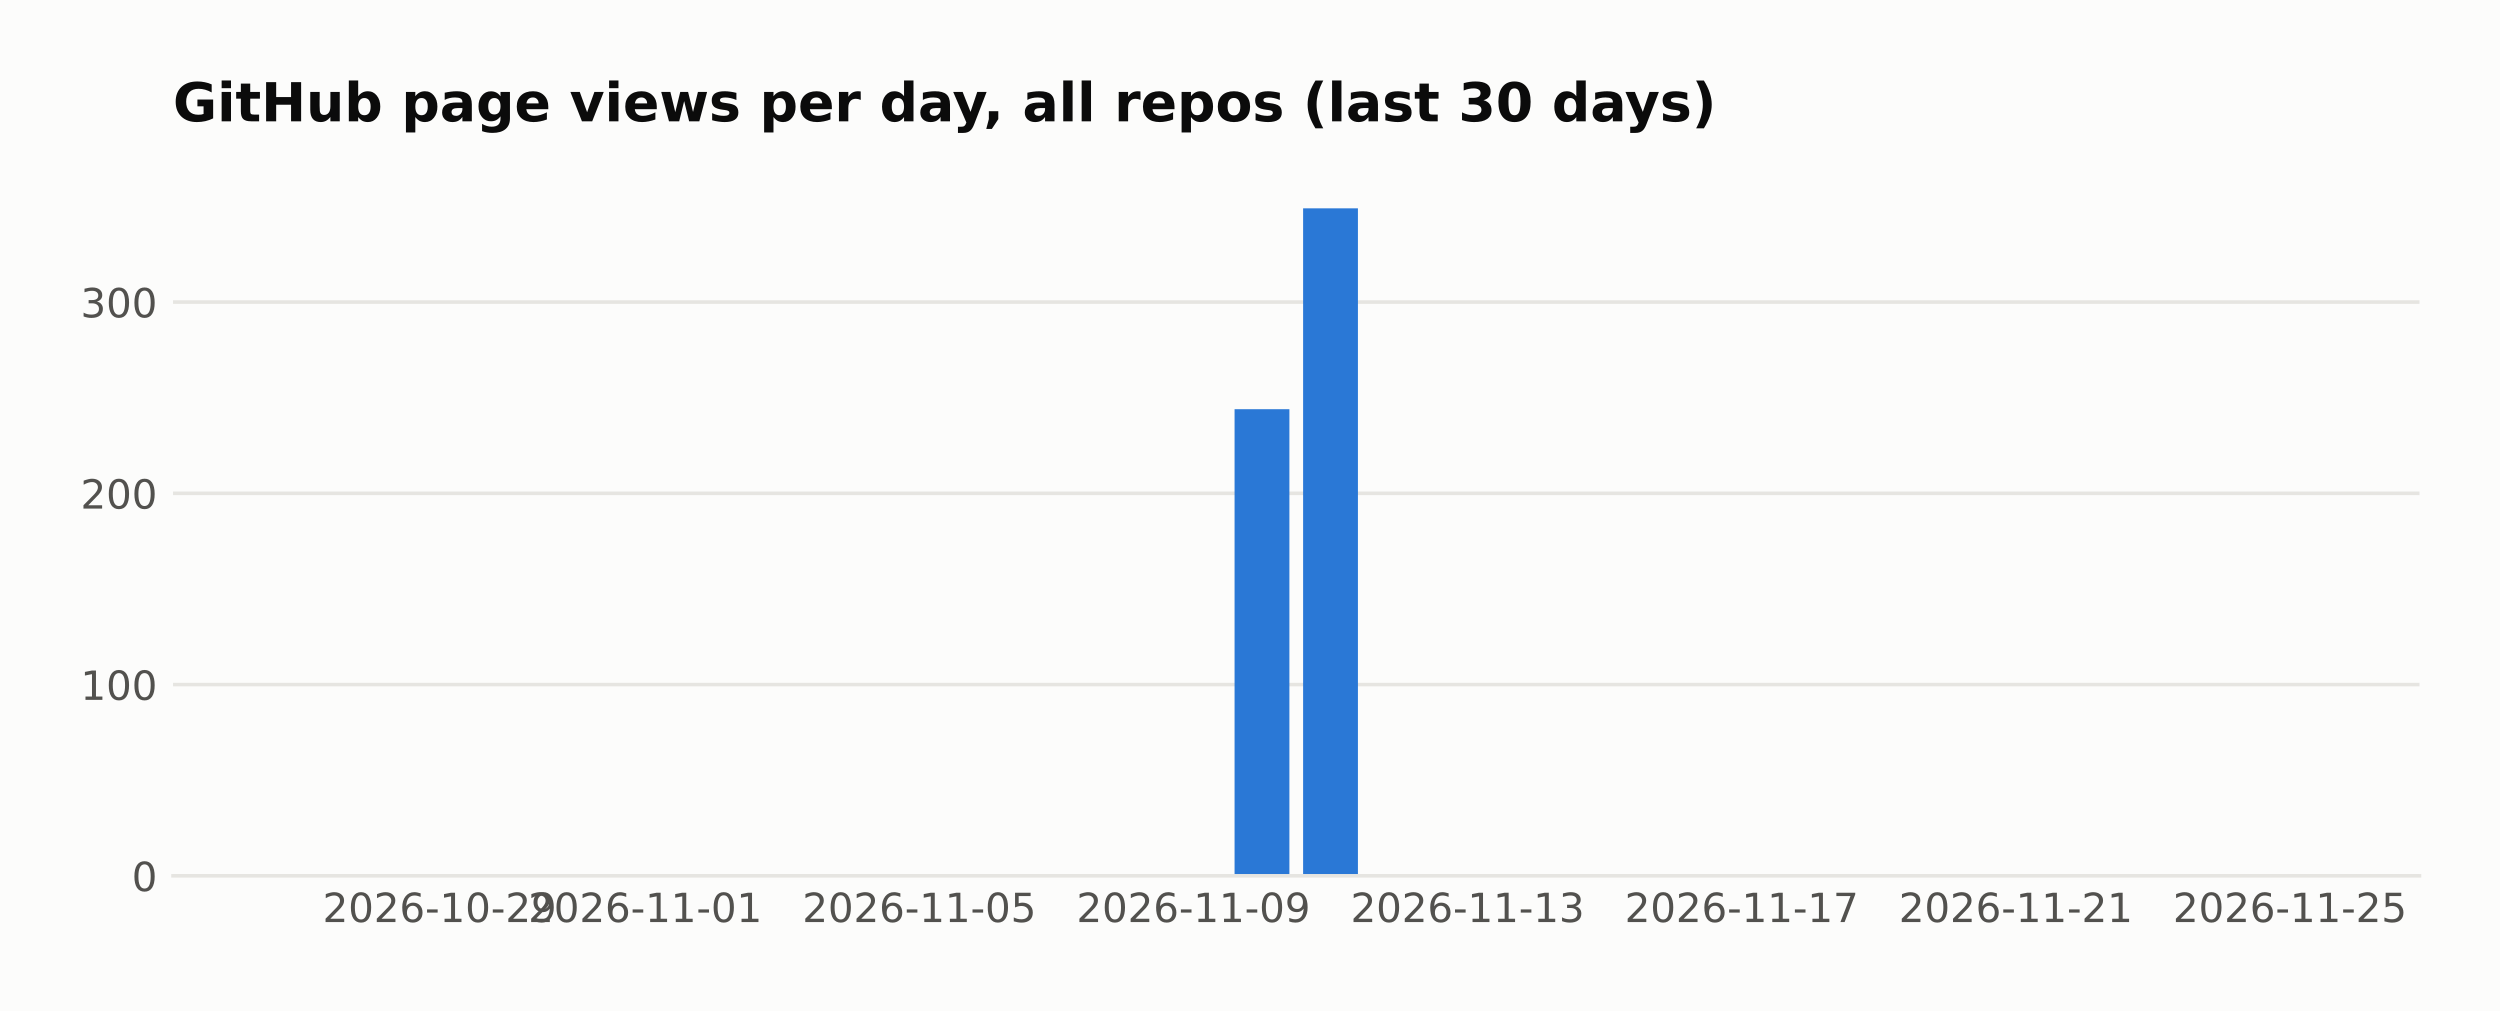
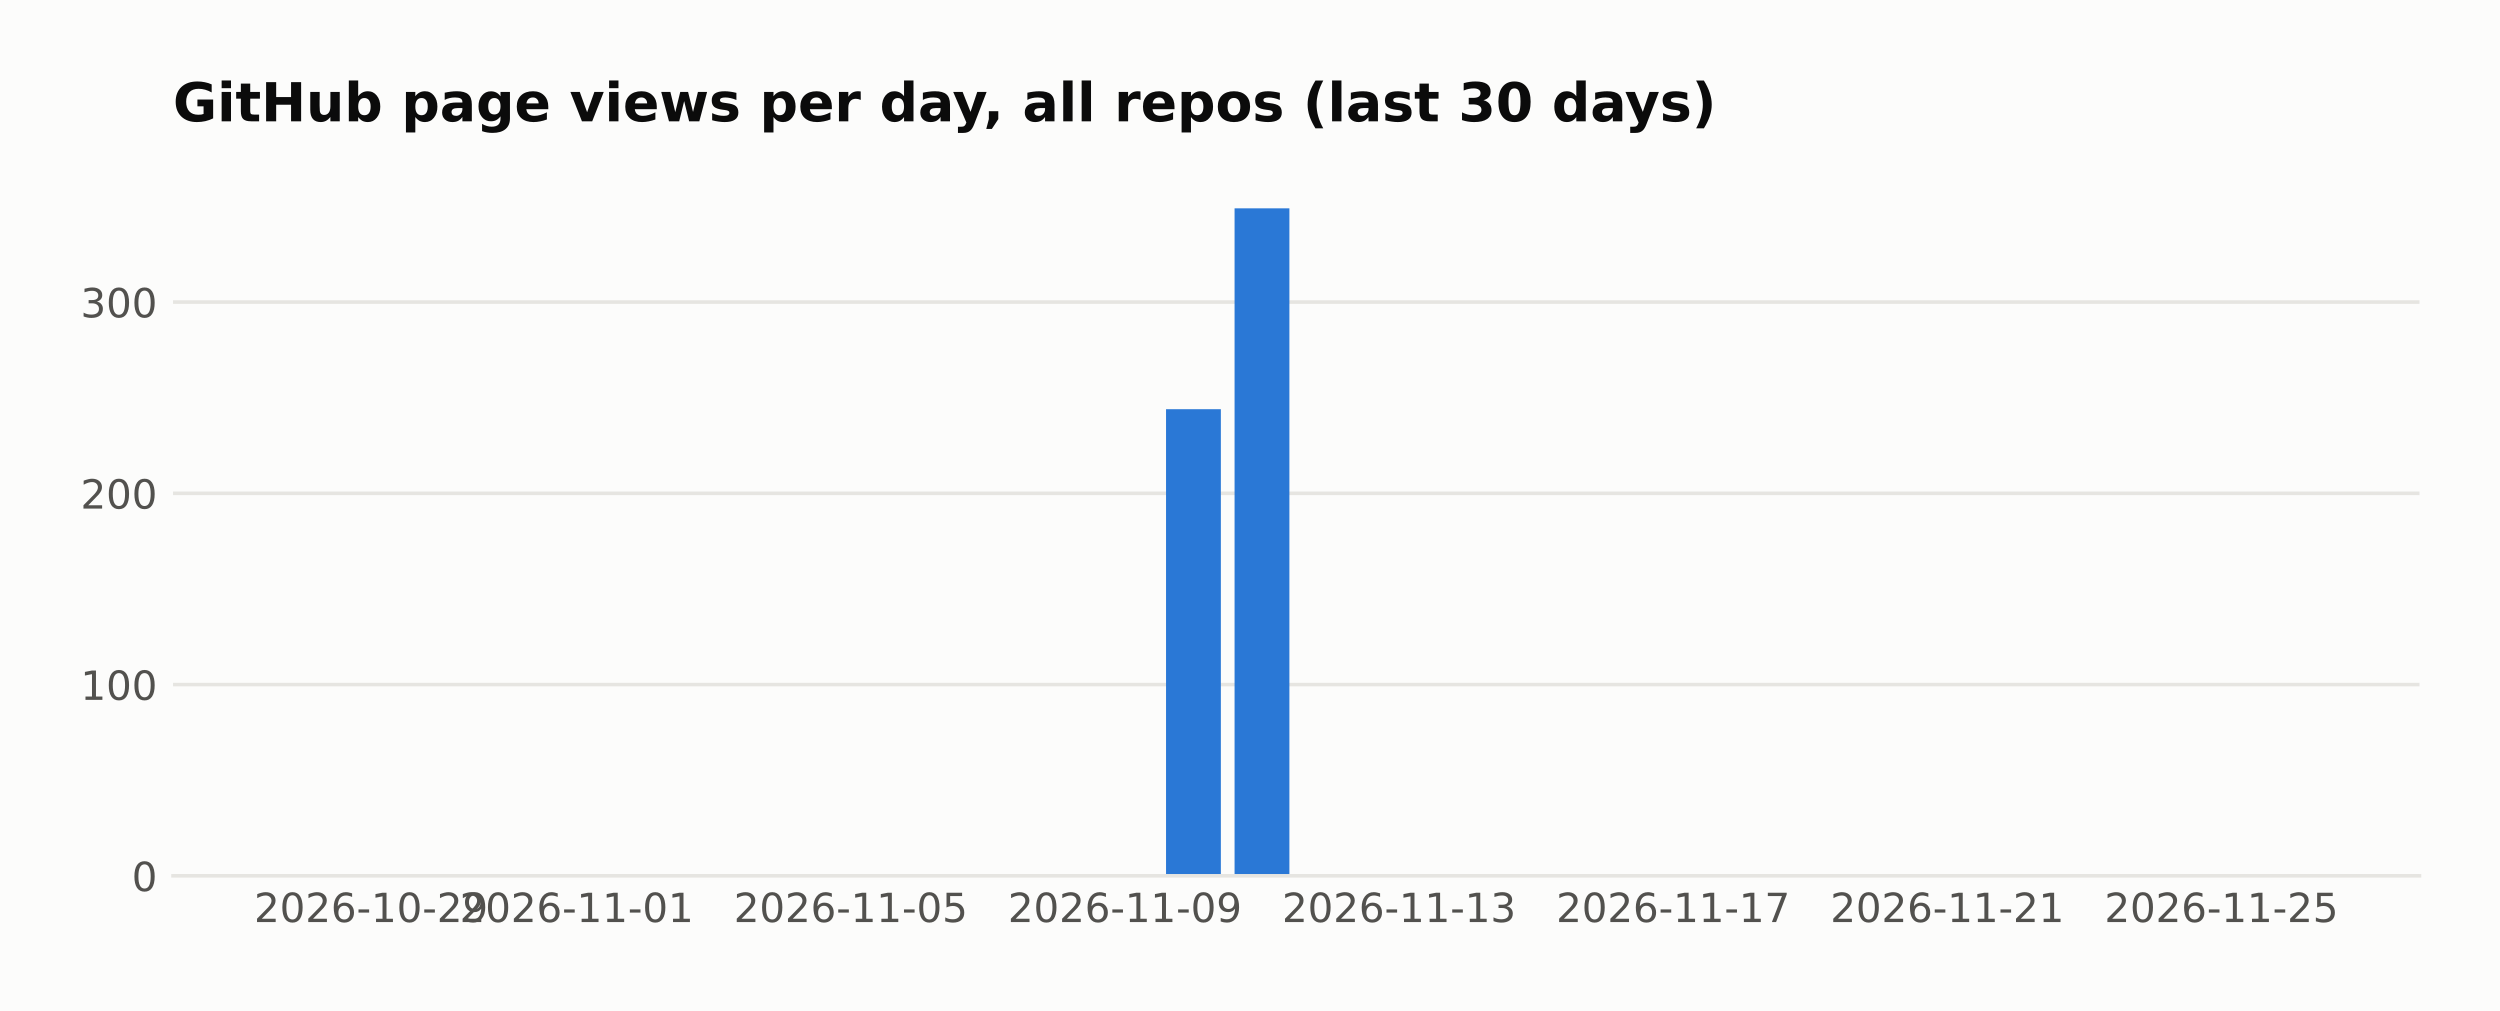
<svg xmlns="http://www.w3.org/2000/svg" width="558.879pt" height="226pt" viewBox="0 0 558.879 226" version="1.1">
  <defs>
    <style type="text/css">*{stroke-linejoin: round; stroke-linecap: butt}</style>
  </defs>
  <g id="figure_1">
    <g id="patch_1">
      <path d="M 0 226  L 558.879 226  L 558.879 0  L 0 0  z " style="fill: #fcfcfb" />
    </g>
    <g id="axes_1">
      <g id="patch_2">
        <path d="M 38.679 195.79  L 540.879 195.79  L 540.879 39.118  L 38.679 39.118  z " style="fill: #fcfcfb" />
      </g>
      <g id="matplotlib.axis_1">
        <g id="xtick_1">
          <g id="line2d_1" />
          <g id="text_1">
-             <text style="fill: #52514e; font: 9px 'DejaVu Sans'; text-anchor: middle" x="98.275" y="206.129" transform="rotate(-0 98.27478 206.1287)">2026-10-29</text>
+             <text style="fill: #52514e; font: 9px 'DejaVu Sans'; text-anchor: middle" x="82.954" y="206.129" transform="rotate(-0 82.95447 206.1287)">2026-10-29</text>
          </g>
        </g>
        <g id="xtick_2">
          <g id="line2d_2" />
          <g id="text_2">
-             <text style="fill: #52514e; font: 9px 'DejaVu Sans'; text-anchor: middle" x="144.236" y="206.129" transform="rotate(-0 144.2357 206.1287)">2026-11-01</text>
+             <text style="fill: #52514e; font: 9px 'DejaVu Sans'; text-anchor: middle" x="128.915" y="206.129" transform="rotate(-0 128.9154 206.1287)">2026-11-01</text>
          </g>
        </g>
        <g id="xtick_3">
          <g id="line2d_3" />
          <g id="text_3">
-             <text style="fill: #52514e; font: 9px 'DejaVu Sans'; text-anchor: middle" x="205.517" y="206.129" transform="rotate(-0 205.517 206.1287)">2026-11-05</text>
+             <text style="fill: #52514e; font: 9px 'DejaVu Sans'; text-anchor: middle" x="190.197" y="206.129" transform="rotate(-0 190.1967 206.1287)">2026-11-05</text>
          </g>
        </g>
        <g id="xtick_4">
          <g id="line2d_4" />
          <g id="text_4">
-             <text style="fill: #52514e; font: 9px 'DejaVu Sans'; text-anchor: middle" x="266.798" y="206.129" transform="rotate(-0 266.7983 206.1287)">2026-11-09</text>
+             <text style="fill: #52514e; font: 9px 'DejaVu Sans'; text-anchor: middle" x="251.478" y="206.129" transform="rotate(-0 251.478 206.1287)">2026-11-09</text>
          </g>
        </g>
        <g id="xtick_5">
          <g id="line2d_5" />
          <g id="text_5">
-             <text style="fill: #52514e; font: 9px 'DejaVu Sans'; text-anchor: middle" x="328.08" y="206.129" transform="rotate(-0 328.0795 206.1287)">2026-11-13</text>
+             <text style="fill: #52514e; font: 9px 'DejaVu Sans'; text-anchor: middle" x="312.759" y="206.129" transform="rotate(-0 312.7592 206.1287)">2026-11-13</text>
          </g>
        </g>
        <g id="xtick_6">
          <g id="line2d_6" />
          <g id="text_6">
-             <text style="fill: #52514e; font: 9px 'DejaVu Sans'; text-anchor: middle" x="389.361" y="206.129" transform="rotate(-0 389.3608 206.1287)">2026-11-17</text>
+             <text style="fill: #52514e; font: 9px 'DejaVu Sans'; text-anchor: middle" x="374.04" y="206.129" transform="rotate(-0 374.0405 206.1287)">2026-11-17</text>
          </g>
        </g>
        <g id="xtick_7">
          <g id="line2d_7" />
          <g id="text_7">
-             <text style="fill: #52514e; font: 9px 'DejaVu Sans'; text-anchor: middle" x="450.642" y="206.129" transform="rotate(-0 450.6421 206.1287)">2026-11-21</text>
+             <text style="fill: #52514e; font: 9px 'DejaVu Sans'; text-anchor: middle" x="435.322" y="206.129" transform="rotate(-0 435.3218 206.1287)">2026-11-21</text>
          </g>
        </g>
        <g id="xtick_8">
          <g id="line2d_8" />
          <g id="text_8">
-             <text style="fill: #52514e; font: 9px 'DejaVu Sans'; text-anchor: middle" x="511.923" y="206.129" transform="rotate(-0 511.9234 206.1287)">2026-11-25</text>
+             <text style="fill: #52514e; font: 9px 'DejaVu Sans'; text-anchor: middle" x="496.603" y="206.129" transform="rotate(-0 496.603 206.1287)">2026-11-25</text>
          </g>
        </g>
      </g>
      <g id="matplotlib.axis_2">
        <g id="ytick_1">
          <g id="line2d_9">
-             <path d="M 38.679 195.79  L 540.879 195.79  " clip-path="url(#pddde7a6715)" style="fill: none; stroke: #e6e5e1; stroke-width: 0.8; stroke-linecap: square" />
+             <path d="M 38.679 195.79  L 540.879 195.79  " clip-path="url(#pbc18f88f22)" style="fill: none; stroke: #e6e5e1; stroke-width: 0.8; stroke-linecap: square" />
          </g>
          <g id="line2d_10" />
          <g id="text_9">
            <text style="fill: #52514e; font: 9px 'DejaVu Sans'; text-anchor: end" x="35.179" y="199.209" transform="rotate(-0 35.17875 199.2094)">0</text>
          </g>
        </g>
        <g id="ytick_2">
          <g id="line2d_11">
-             <path d="M 38.679 153.036  L 540.879 153.036  " clip-path="url(#pddde7a6715)" style="fill: none; stroke: #e6e5e1; stroke-width: 0.8; stroke-linecap: square" />
+             <path d="M 38.679 153.036  L 540.879 153.036  " clip-path="url(#pbc18f88f22)" style="fill: none; stroke: #e6e5e1; stroke-width: 0.8; stroke-linecap: square" />
          </g>
          <g id="line2d_12" />
          <g id="text_10">
            <text style="fill: #52514e; font: 9px 'DejaVu Sans'; text-anchor: end" x="35.179" y="156.455" transform="rotate(-0 35.17875 156.4554)">100</text>
          </g>
        </g>
        <g id="ytick_3">
          <g id="line2d_13">
-             <path d="M 38.679 110.282  L 540.879 110.282  " clip-path="url(#pddde7a6715)" style="fill: none; stroke: #e6e5e1; stroke-width: 0.8; stroke-linecap: square" />
+             <path d="M 38.679 110.282  L 540.879 110.282  " clip-path="url(#pbc18f88f22)" style="fill: none; stroke: #e6e5e1; stroke-width: 0.8; stroke-linecap: square" />
          </g>
          <g id="line2d_14" />
          <g id="text_11">
            <text style="fill: #52514e; font: 9px 'DejaVu Sans'; text-anchor: end" x="35.179" y="113.701" transform="rotate(-0 35.17875 113.7014)">200</text>
          </g>
        </g>
        <g id="ytick_4">
          <g id="line2d_15">
-             <path d="M 38.679 67.528  L 540.879 67.528  " clip-path="url(#pddde7a6715)" style="fill: none; stroke: #e6e5e1; stroke-width: 0.8; stroke-linecap: square" />
+             <path d="M 38.679 67.528  L 540.879 67.528  " clip-path="url(#pbc18f88f22)" style="fill: none; stroke: #e6e5e1; stroke-width: 0.8; stroke-linecap: square" />
          </g>
          <g id="line2d_16" />
          <g id="text_12">
            <text style="fill: #52514e; font: 9px 'DejaVu Sans'; text-anchor: end" x="35.179" y="70.947" transform="rotate(-0 35.17875 70.94745)">300</text>
          </g>
        </g>
      </g>
      <g id="patch_3">
-         <path d="M 61.506 195.79  L 73.762 195.79  L 73.762 195.79  L 61.506 195.79  z " clip-path="url(#pddde7a6715)" style="fill: #2a78d6" />
+         <path d="M 61.506 195.79  L 73.762 195.79  L 73.762 195.79  L 61.506 195.79  z " clip-path="url(#pbc18f88f22)" style="fill: #2a78d6" />
      </g>
      <g id="patch_4">
-         <path d="M 76.826 195.79  L 89.083 195.79  L 89.083 195.79  L 76.826 195.79  z " clip-path="url(#pddde7a6715)" style="fill: #2a78d6" />
+         <path d="M 76.826 195.79  L 89.083 195.79  L 89.083 195.79  L 76.826 195.79  z " clip-path="url(#pbc18f88f22)" style="fill: #2a78d6" />
      </g>
      <g id="patch_5">
-         <path d="M 92.147 195.79  L 104.403 195.79  L 104.403 195.79  L 92.147 195.79  z " clip-path="url(#pddde7a6715)" style="fill: #2a78d6" />
+         <path d="M 92.147 195.79  L 104.403 195.79  L 104.403 195.79  L 92.147 195.79  z " clip-path="url(#pbc18f88f22)" style="fill: #2a78d6" />
      </g>
      <g id="patch_6">
-         <path d="M 107.467 195.79  L 119.723 195.79  L 119.723 195.79  L 107.467 195.79  z " clip-path="url(#pddde7a6715)" style="fill: #2a78d6" />
+         <path d="M 107.467 195.79  L 119.723 195.79  L 119.723 195.79  L 107.467 195.79  z " clip-path="url(#pbc18f88f22)" style="fill: #2a78d6" />
      </g>
      <g id="patch_7">
-         <path d="M 122.787 195.79  L 135.044 195.79  L 135.044 195.79  L 122.787 195.79  z " clip-path="url(#pddde7a6715)" style="fill: #2a78d6" />
+         <path d="M 122.787 195.79  L 135.044 195.79  L 135.044 195.79  L 122.787 195.79  z " clip-path="url(#pbc18f88f22)" style="fill: #2a78d6" />
      </g>
      <g id="patch_8">
-         <path d="M 138.108 195.79  L 150.364 195.79  L 150.364 195.79  L 138.108 195.79  z " clip-path="url(#pddde7a6715)" style="fill: #2a78d6" />
+         <path d="M 138.108 195.79  L 150.364 195.79  L 150.364 195.79  L 138.108 195.79  z " clip-path="url(#pbc18f88f22)" style="fill: #2a78d6" />
      </g>
      <g id="patch_9">
-         <path d="M 153.428 195.79  L 165.684 195.79  L 165.684 195.79  L 153.428 195.79  z " clip-path="url(#pddde7a6715)" style="fill: #2a78d6" />
+         <path d="M 153.428 195.79  L 165.684 195.79  L 165.684 195.79  L 153.428 195.79  z " clip-path="url(#pbc18f88f22)" style="fill: #2a78d6" />
      </g>
      <g id="patch_10">
-         <path d="M 168.748 195.79  L 181.004 195.79  L 181.004 195.79  L 168.748 195.79  z " clip-path="url(#pddde7a6715)" style="fill: #2a78d6" />
+         <path d="M 168.748 195.79  L 181.004 195.79  L 181.004 195.79  L 168.748 195.79  z " clip-path="url(#pbc18f88f22)" style="fill: #2a78d6" />
      </g>
      <g id="patch_11">
-         <path d="M 184.069 195.79  L 196.325 195.79  L 196.325 195.79  L 184.069 195.79  z " clip-path="url(#pddde7a6715)" style="fill: #2a78d6" />
+         <path d="M 184.069 195.79  L 196.325 195.79  L 196.325 195.79  L 184.069 195.79  z " clip-path="url(#pbc18f88f22)" style="fill: #2a78d6" />
      </g>
      <g id="patch_12">
-         <path d="M 199.389 195.79  L 211.645 195.79  L 211.645 195.79  L 199.389 195.79  z " clip-path="url(#pddde7a6715)" style="fill: #2a78d6" />
+         <path d="M 199.389 195.79  L 211.645 195.79  L 211.645 195.79  L 199.389 195.79  z " clip-path="url(#pbc18f88f22)" style="fill: #2a78d6" />
      </g>
      <g id="patch_13">
-         <path d="M 214.709 195.79  L 226.965 195.79  L 226.965 195.79  L 214.709 195.79  z " clip-path="url(#pddde7a6715)" style="fill: #2a78d6" />
+         <path d="M 214.709 195.79  L 226.965 195.79  L 226.965 195.79  L 214.709 195.79  z " clip-path="url(#pbc18f88f22)" style="fill: #2a78d6" />
      </g>
      <g id="patch_14">
-         <path d="M 230.03 195.79  L 242.286 195.79  L 242.286 195.79  L 230.03 195.79  z " clip-path="url(#pddde7a6715)" style="fill: #2a78d6" />
+         <path d="M 230.03 195.79  L 242.286 195.79  L 242.286 195.79  L 230.03 195.79  z " clip-path="url(#pbc18f88f22)" style="fill: #2a78d6" />
      </g>
      <g id="patch_15">
-         <path d="M 245.35 195.79  L 257.606 195.79  L 257.606 195.79  L 245.35 195.79  z " clip-path="url(#pddde7a6715)" style="fill: #2a78d6" />
+         <path d="M 245.35 195.79  L 257.606 195.79  L 257.606 195.79  L 245.35 195.79  z " clip-path="url(#pbc18f88f22)" style="fill: #2a78d6" />
      </g>
      <g id="patch_16">
-         <path d="M 260.67 195.79  L 272.926 195.79  L 272.926 195.79  L 260.67 195.79  z " clip-path="url(#pddde7a6715)" style="fill: #2a78d6" />
+         <path d="M 260.67 195.79  L 272.926 195.79  L 272.926 91.47  L 260.67 91.47  z " clip-path="url(#pbc18f88f22)" style="fill: #2a78d6" />
      </g>
      <g id="patch_17">
-         <path d="M 275.99 195.79  L 288.247 195.79  L 288.247 91.47  L 275.99 91.47  z " clip-path="url(#pddde7a6715)" style="fill: #2a78d6" />
+         <path d="M 275.99 195.79  L 288.247 195.79  L 288.247 46.579  L 275.99 46.579  z " clip-path="url(#pbc18f88f22)" style="fill: #2a78d6" />
      </g>
      <g id="patch_18">
-         <path d="M 291.311 195.79  L 303.567 195.79  L 303.567 46.579  L 291.311 46.579  z " clip-path="url(#pddde7a6715)" style="fill: #2a78d6" />
+         <path d="M 291.311 195.79  L 303.567 195.79  L 303.567 195.79  L 291.311 195.79  z " clip-path="url(#pbc18f88f22)" style="fill: #2a78d6" />
      </g>
      <g id="patch_19">
-         <path d="M 306.631 195.79  L 318.887 195.79  L 318.887 195.79  L 306.631 195.79  z " clip-path="url(#pddde7a6715)" style="fill: #2a78d6" />
+         <path d="M 306.631 195.79  L 318.887 195.79  L 318.887 195.79  L 306.631 195.79  z " clip-path="url(#pbc18f88f22)" style="fill: #2a78d6" />
      </g>
      <g id="patch_20">
-         <path d="M 321.951 195.79  L 334.208 195.79  L 334.208 195.79  L 321.951 195.79  z " clip-path="url(#pddde7a6715)" style="fill: #2a78d6" />
+         <path d="M 321.951 195.79  L 334.208 195.79  L 334.208 195.79  L 321.951 195.79  z " clip-path="url(#pbc18f88f22)" style="fill: #2a78d6" />
      </g>
      <g id="patch_21">
-         <path d="M 337.272 195.79  L 349.528 195.79  L 349.528 195.79  L 337.272 195.79  z " clip-path="url(#pddde7a6715)" style="fill: #2a78d6" />
+         <path d="M 337.272 195.79  L 349.528 195.79  L 349.528 195.79  L 337.272 195.79  z " clip-path="url(#pbc18f88f22)" style="fill: #2a78d6" />
      </g>
      <g id="patch_22">
-         <path d="M 352.592 195.79  L 364.848 195.79  L 364.848 195.79  L 352.592 195.79  z " clip-path="url(#pddde7a6715)" style="fill: #2a78d6" />
+         <path d="M 352.592 195.79  L 364.848 195.79  L 364.848 195.79  L 352.592 195.79  z " clip-path="url(#pbc18f88f22)" style="fill: #2a78d6" />
      </g>
      <g id="patch_23">
-         <path d="M 367.912 195.79  L 380.169 195.79  L 380.169 195.79  L 367.912 195.79  z " clip-path="url(#pddde7a6715)" style="fill: #2a78d6" />
+         <path d="M 367.912 195.79  L 380.169 195.79  L 380.169 195.79  L 367.912 195.79  z " clip-path="url(#pbc18f88f22)" style="fill: #2a78d6" />
      </g>
      <g id="patch_24">
-         <path d="M 383.233 195.79  L 395.489 195.79  L 395.489 195.79  L 383.233 195.79  z " clip-path="url(#pddde7a6715)" style="fill: #2a78d6" />
+         <path d="M 383.233 195.79  L 395.489 195.79  L 395.489 195.79  L 383.233 195.79  z " clip-path="url(#pbc18f88f22)" style="fill: #2a78d6" />
      </g>
      <g id="patch_25">
-         <path d="M 398.553 195.79  L 410.809 195.79  L 410.809 195.79  L 398.553 195.79  z " clip-path="url(#pddde7a6715)" style="fill: #2a78d6" />
+         <path d="M 398.553 195.79  L 410.809 195.79  L 410.809 195.79  L 398.553 195.79  z " clip-path="url(#pbc18f88f22)" style="fill: #2a78d6" />
      </g>
      <g id="patch_26">
-         <path d="M 413.873 195.79  L 426.13 195.79  L 426.13 195.79  L 413.873 195.79  z " clip-path="url(#pddde7a6715)" style="fill: #2a78d6" />
+         <path d="M 413.873 195.79  L 426.13 195.79  L 426.13 195.79  L 413.873 195.79  z " clip-path="url(#pbc18f88f22)" style="fill: #2a78d6" />
      </g>
      <g id="patch_27">
-         <path d="M 429.194 195.79  L 441.45 195.79  L 441.45 195.79  L 429.194 195.79  z " clip-path="url(#pddde7a6715)" style="fill: #2a78d6" />
+         <path d="M 429.194 195.79  L 441.45 195.79  L 441.45 195.79  L 429.194 195.79  z " clip-path="url(#pbc18f88f22)" style="fill: #2a78d6" />
      </g>
      <g id="patch_28">
-         <path d="M 444.514 195.79  L 456.77 195.79  L 456.77 195.79  L 444.514 195.79  z " clip-path="url(#pddde7a6715)" style="fill: #2a78d6" />
+         <path d="M 444.514 195.79  L 456.77 195.79  L 456.77 195.79  L 444.514 195.79  z " clip-path="url(#pbc18f88f22)" style="fill: #2a78d6" />
      </g>
      <g id="patch_29">
-         <path d="M 459.834 195.79  L 472.091 195.79  L 472.091 195.79  L 459.834 195.79  z " clip-path="url(#pddde7a6715)" style="fill: #2a78d6" />
+         <path d="M 459.834 195.79  L 472.091 195.79  L 472.091 195.79  L 459.834 195.79  z " clip-path="url(#pbc18f88f22)" style="fill: #2a78d6" />
      </g>
      <g id="patch_30">
-         <path d="M 475.155 195.79  L 487.411 195.79  L 487.411 195.79  L 475.155 195.79  z " clip-path="url(#pddde7a6715)" style="fill: #2a78d6" />
+         <path d="M 475.155 195.79  L 487.411 195.79  L 487.411 195.79  L 475.155 195.79  z " clip-path="url(#pbc18f88f22)" style="fill: #2a78d6" />
      </g>
      <g id="patch_31">
-         <path d="M 490.475 195.79  L 502.731 195.79  L 502.731 195.79  L 490.475 195.79  z " clip-path="url(#pddde7a6715)" style="fill: #2a78d6" />
+         <path d="M 490.475 195.79  L 502.731 195.79  L 502.731 195.79  L 490.475 195.79  z " clip-path="url(#pbc18f88f22)" style="fill: #2a78d6" />
      </g>
      <g id="patch_32">
-         <path d="M 505.795 195.79  L 518.051 195.79  L 518.051 195.79  L 505.795 195.79  z " clip-path="url(#pddde7a6715)" style="fill: #2a78d6" />
+         <path d="M 505.795 195.79  L 518.051 195.79  L 518.051 195.79  L 505.795 195.79  z " clip-path="url(#pbc18f88f22)" style="fill: #2a78d6" />
      </g>
      <g id="patch_33">
        <path d="M 38.679 195.79  L 540.879 195.79  " style="fill: none; stroke: #e6e5e1; stroke-width: 0.8; stroke-linejoin: miter; stroke-linecap: square" />
      </g>
      <g id="text_13">
        <text style="fill: #0b0b0b; font: 700 12px 'DejaVu Sans'; text-anchor: start" x="38.679" y="27.118" transform="rotate(-0 38.67875 27.11812)">GitHub page views per day, all repos (last 30 days)</text>
      </g>
    </g>
  </g>
  <defs>
-     <clipPath id="pddde7a6715">
+     <clipPath id="pbc18f88f22">
      <rect x="38.679" y="39.118" width="502.2" height="156.672" />
    </clipPath>
  </defs>
</svg>
